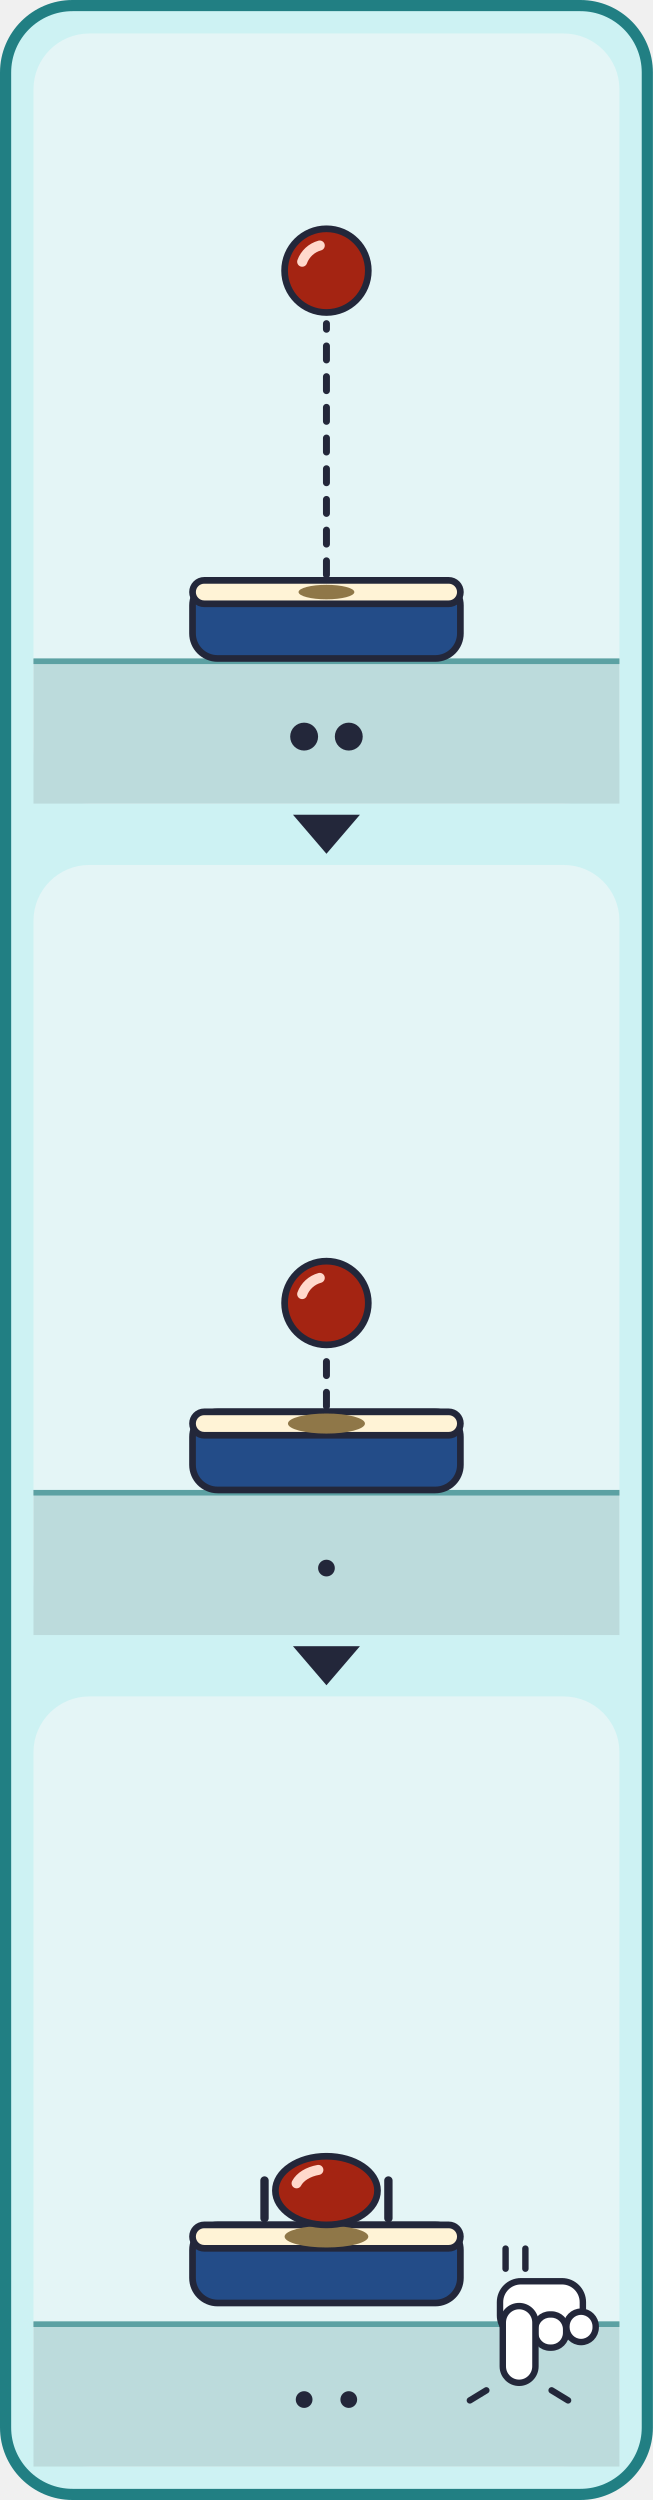
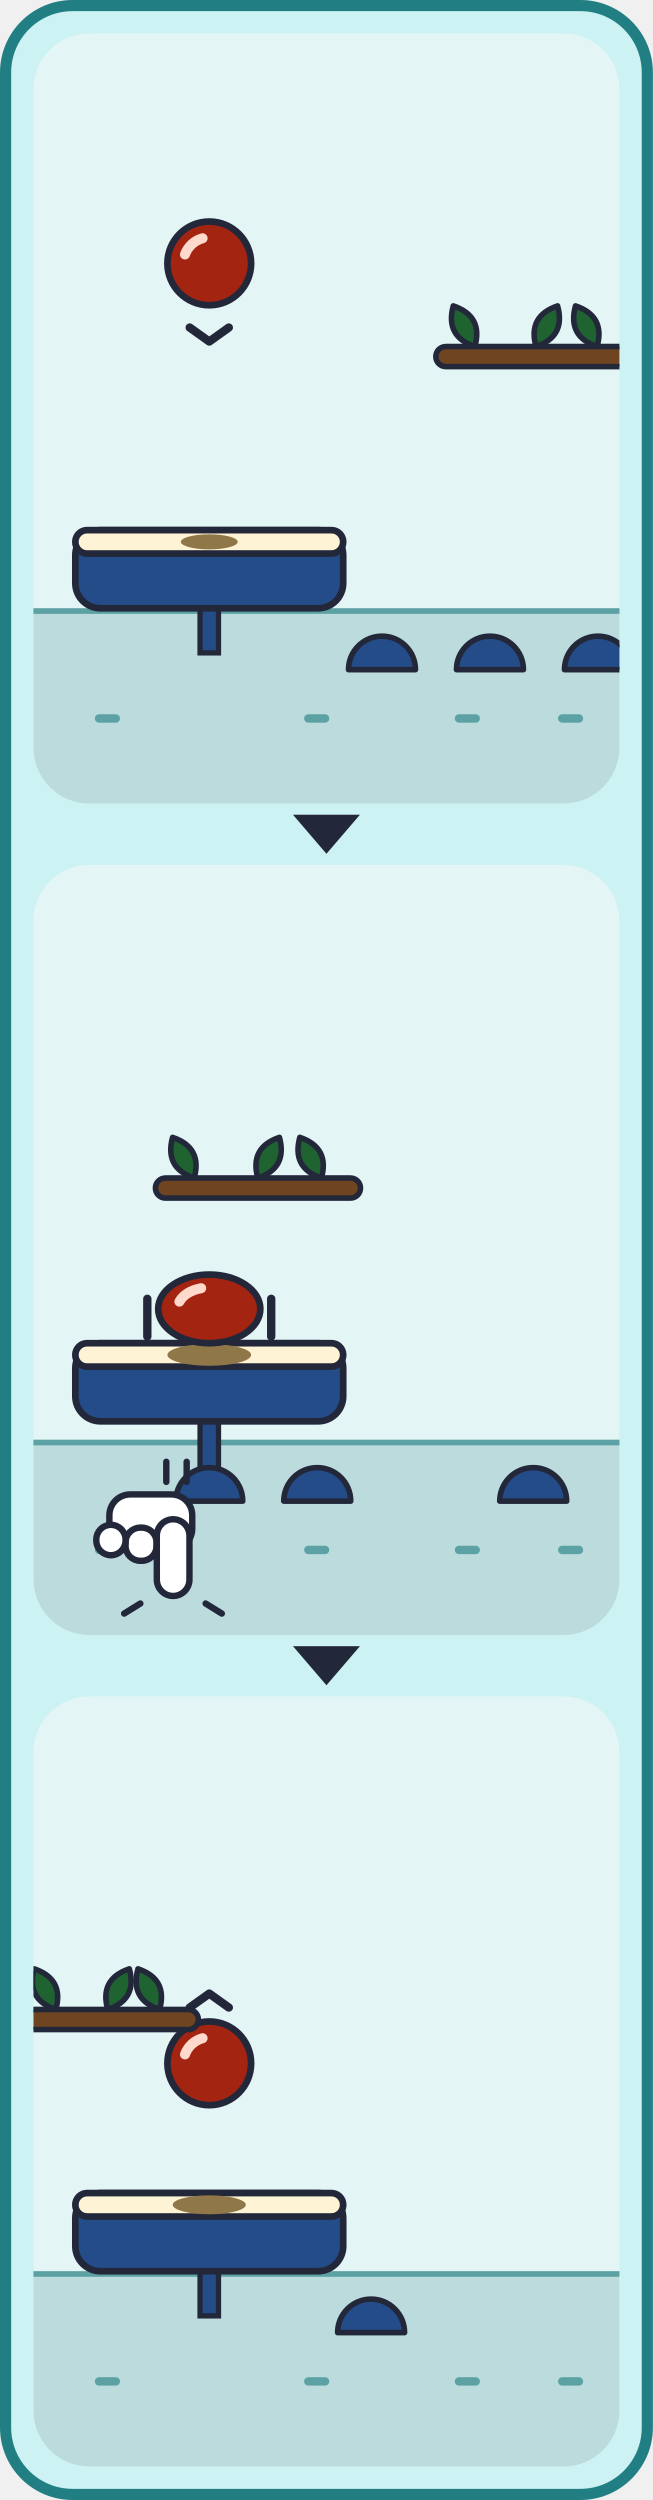
<svg xmlns="http://www.w3.org/2000/svg" viewBox="0 0 234 896" width="234" height="896">
  <defs>
    <g id="card_double-all">
      <rect x="4" y="4" width="712" height="328" rx="28" fill="#CDF2F3" stroke="#217F83" stroke-width="4" />
      <g transform="translate(20 30)">
-         <rect x="0" y="0" width="210" height="276" rx="20" fill="#E4F5F6" />
-         <rect x="0" y="224" width="210" height="52" fill="#BCDBDC" />
-         <rect x="0" y="224" width="210" height="2" fill="#5CA1A3" />
-         <rect x="57" y="196" width="96" height="28" rx="9" fill="#234C88" stroke="#23273A" stroke-width="2.4" />
-         <rect x="57" y="196" width="96" height="8.4" rx="4.2" fill="#FFF3D6" stroke="#23273A" stroke-width="2.4" />
-         <ellipse cx="105" cy="200.2" rx="10" ry="2.6" fill="#8F7748" />
-         <line x1="105" y1="194" x2="105" y2="104" stroke="#23273A" stroke-width="2.5" stroke-dasharray="5 6" stroke-linecap="round" />
-         <ellipse cx="105" cy="85" rx="15" ry="15" fill="#A42412" stroke="#23273A" stroke-width="2.4" />
-         <path d="M96.3 81.8 A9.3 9.3 0 0 1 102.6 76" fill="none" stroke="#FFD9CC" stroke-width="3.6" stroke-linecap="round" />
-         <circle cx="97" cy="252" r="5" fill="#23273A" />
-         <circle cx="113" cy="252" r="5" fill="#23273A" />
+         <clipPath id="card_double-p0">
+           <rect x="0" y="0" width="210" height="276" rx="20" />
+         </clipPath>
+         <g clip-path="url(#card_double-p0)">
+           <rect x="0" y="0" width="210" height="276" rx="20" fill="#E4F5F6" />
+           <rect x="0" y="206" width="210" height="70" fill="#BCDBDC" />
+           <rect x="0" y="206" width="210" height="2" fill="#5CA1A3" />
+           <rect x="22" y="244" width="9" height="3" rx="1.5" fill="#5CA1A3" />
+           <rect x="97" y="244" width="9" height="3" rx="1.5" fill="#5CA1A3" />
+           <rect x="151" y="244" width="9" height="3" rx="1.5" fill="#5CA1A3" />
+           <rect x="188" y="244" width="9" height="3" rx="1.5" fill="#5CA1A3" />
+           <rect x="59.7" y="204" width="6.6" height="18" fill="#234C88" stroke="#23273A" stroke-width="1.9" />
+           <rect x="15" y="178" width="96" height="28" rx="9" fill="#234C88" stroke="#23273A" stroke-width="2.4" />
+           <rect x="15" y="178" width="96" height="8.4" rx="4.2" fill="#FFF3D6" stroke="#23273A" stroke-width="2.4" />
+           <path d="M112.9 228 A12 12 0 0 1 136.9 228 Z" fill="#234C88" stroke="#23273A" stroke-width="2" stroke-linejoin="round" />
+           <path d="M151.6 228 A12 12 0 0 1 175.6 228 Z" fill="#234C88" stroke="#23273A" stroke-width="2" stroke-linejoin="round" />
+           <path d="M190.3 228 A12 12 0 0 1 214.3 228 Z" fill="#234C88" stroke="#23273A" stroke-width="2" stroke-linejoin="round" />
+           <ellipse cx="63" cy="182.2" rx="10.2" ry="2.7" fill="#8F7748" />
+           <ellipse cx="63" cy="82.4" rx="15" ry="15" fill="#A42412" stroke="#23273A" stroke-width="2.4" />
+           <path d="M54.3 79.2 A9.3 9.3 0 0 1 60.6 73.4" fill="none" stroke="#FFD9CC" stroke-width="3.6" stroke-linecap="round" />
+           <polyline points="56,105.4 63,110.4 70,105.4" fill="none" stroke="#23273A" stroke-width="3" stroke-linecap="round" stroke-linejoin="round" />
+           <path transform="rotate(-28 158.2 112.2)" d="M158.2 112.2 Q166 104 158.2 95.7 Q150.4 104 158.2 112.2 Z" fill="#1E6330" stroke="#23273A" stroke-width="2" stroke-linejoin="round" />
+           <path transform="rotate(28 180.1 112.2)" d="M180.1 112.2 Q187.9 104 180.1 95.7 Q172.3 104 180.1 112.2 Z" fill="#1E6330" stroke="#23273A" stroke-width="2" stroke-linejoin="round" />
+           <path transform="rotate(-28 202 112.2)" d="M202 112.2 Q209.8 104 202 95.7 Q194.2 104 202 112.2 Z" fill="#1E6330" stroke="#23273A" stroke-width="2" stroke-linejoin="round" />
+           <rect x="144.2" y="112.2" width="71.8" height="7.2" rx="3.6" fill="#6E4520" stroke="#23273A" stroke-width="2" />
+         </g>
      </g>
      <g transform="translate(255 30)">
-         <rect x="0" y="0" width="210" height="276" rx="20" fill="#E4F5F6" />
-         <rect x="0" y="224" width="210" height="52" fill="#BCDBDC" />
-         <rect x="0" y="224" width="210" height="2" fill="#5CA1A3" />
-         <rect x="57" y="196" width="96" height="28" rx="9" fill="#234C88" stroke="#23273A" stroke-width="2.4" />
-         <rect x="57" y="196" width="96" height="8.4" rx="4.2" fill="#FFF3D6" stroke="#23273A" stroke-width="2.4" />
-         <ellipse cx="105" cy="200.2" rx="13.8" ry="3.6" fill="#8F7748" />
-         <line x1="105" y1="194" x2="105" y2="176" stroke="#23273A" stroke-width="2.5" stroke-dasharray="5 6" stroke-linecap="round" />
-         <ellipse cx="105" cy="157" rx="15" ry="15" fill="#A42412" stroke="#23273A" stroke-width="2.4" />
-         <path d="M96.3 153.8 A9.3 9.3 0 0 1 102.6 148" fill="none" stroke="#FFD9CC" stroke-width="3.6" stroke-linecap="round" />
-         <circle cx="105" cy="252" r="3" fill="#23273A" />
+         <clipPath id="card_double-p1">
+           <rect x="0" y="0" width="210" height="276" rx="20" />
+         </clipPath>
+         <g clip-path="url(#card_double-p1)">
+           <rect x="0" y="0" width="210" height="276" rx="20" fill="#E4F5F6" />
+           <rect x="0" y="206" width="210" height="70" fill="#BCDBDC" />
+           <rect x="0" y="206" width="210" height="2" fill="#5CA1A3" />
+           <rect x="22" y="244" width="9" height="3" rx="1.5" fill="#5CA1A3" />
+           <rect x="97" y="244" width="9" height="3" rx="1.5" fill="#5CA1A3" />
+           <rect x="151" y="244" width="9" height="3" rx="1.5" fill="#5CA1A3" />
+           <rect x="188" y="244" width="9" height="3" rx="1.5" fill="#5CA1A3" />
+           <rect x="59.7" y="197.4" width="6.6" height="24.6" fill="#234C88" stroke="#23273A" stroke-width="1.9" />
+           <rect x="15" y="171.4" width="96" height="28" rx="9" fill="#234C88" stroke="#23273A" stroke-width="2.4" />
+           <rect x="15" y="171.4" width="96" height="8.4" rx="4.2" fill="#FFF3D6" stroke="#23273A" stroke-width="2.4" />
+           <path d="M51 228 A12 12 0 0 1 75 228 Z" fill="#234C88" stroke="#23273A" stroke-width="2" stroke-linejoin="round" />
+           <path d="M89.7 228 A12 12 0 0 1 113.7 228 Z" fill="#234C88" stroke="#23273A" stroke-width="2" stroke-linejoin="round" />
+           <path d="M167.1 228 A12 12 0 0 1 191.1 228 Z" fill="#234C88" stroke="#23273A" stroke-width="2" stroke-linejoin="round" />
+           <ellipse cx="63" cy="175.6" rx="15" ry="3.9" fill="#8F7748" />
+           <ellipse cx="63" cy="159.1" rx="18.3" ry="12.3" fill="#A42412" stroke="#23273A" stroke-width="2.4" />
+           <path d="M52.3 156.5 A11.3 7.6 0 0 1 60.1 151.7" fill="none" stroke="#FFD9CC" stroke-width="3.6" stroke-linecap="round" />
+           <path transform="rotate(-28 57.6 112.2)" d="M57.6 112.2 Q65.4 104 57.6 95.7 Q49.8 104 57.6 112.2 Z" fill="#1E6330" stroke="#23273A" stroke-width="2" stroke-linejoin="round" />
+           <path transform="rotate(28 80.4 112.2)" d="M80.4 112.2 Q88.2 104 80.4 95.7 Q72.6 104 80.4 112.2 Z" fill="#1E6330" stroke="#23273A" stroke-width="2" stroke-linejoin="round" />
+           <path transform="rotate(-28 103.2 112.2)" d="M103.2 112.2 Q111 104 103.2 95.7 Q95.4 104 103.2 112.2 Z" fill="#1E6330" stroke="#23273A" stroke-width="2" stroke-linejoin="round" />
+           <rect x="43.7" y="112.2" width="73.5" height="7.2" rx="3.6" fill="#6E4520" stroke="#23273A" stroke-width="2" />
+           <line x1="40.8" y1="155.5" x2="40.8" y2="169" stroke="#23273A" stroke-width="3" stroke-linecap="round" />
+           <line x1="85.2" y1="155.5" x2="85.2" y2="169" stroke="#23273A" stroke-width="3" stroke-linecap="round" />
+           <g stroke="#23273A" stroke-width="2.3" fill="#FFFFFF" stroke-linejoin="round" transform="translate(0 0) translate(100 0) scale(-1 1)">
+             <rect x="43.1" y="225.6" width="29.7" height="19.8" rx="7.5" />
+             <rect x="55.9" y="237.5" width="11.1" height="11.9" rx="5.3" />
+             <rect x="67" y="236.5" width="10.5" height="10.9" rx="5.3" />
+             <rect x="44.1" y="234.5" width="11.7" height="27.5" rx="5.9" />
+           </g>
+           <g stroke="#23273A" stroke-width="2.3" stroke-linecap="round">
+             <line x1="38.3" y1="264.7" x2="32.5" y2="268.3" />
+             <line x1="61.7" y1="264.7" x2="67.5" y2="268.3" />
+           </g>
+           <g stroke="#23273A" stroke-width="2.3" stroke-linecap="round">
+             <line x1="47.6" y1="213.9" x2="47.6" y2="221.1" />
+             <line x1="54.9" y1="213.9" x2="54.9" y2="221.1" />
+           </g>
+         </g>
      </g>
      <g transform="translate(490 30)">
-         <rect x="0" y="0" width="210" height="276" rx="20" fill="#E4F5F6" />
-         <rect x="0" y="224" width="210" height="52" fill="#BCDBDC" />
-         <rect x="0" y="224" width="210" height="2" fill="#5CA1A3" />
-         <rect x="57" y="189.4" width="96" height="28" rx="9" fill="#234C88" stroke="#23273A" stroke-width="2.4" />
-         <rect x="57" y="189.4" width="96" height="8.4" rx="4.2" fill="#FFF3D6" stroke="#23273A" stroke-width="2.4" />
-         <ellipse cx="105" cy="193.6" rx="15" ry="3.9" fill="#8F7748" />
-         <ellipse cx="105" cy="177.1" rx="18.3" ry="12.3" fill="#A42412" stroke="#23273A" stroke-width="2.4" />
-         <path d="M94.3 174.5 A11.3 7.6 0 0 1 102.1 169.7" fill="none" stroke="#FFD9CC" stroke-width="3.6" stroke-linecap="round" />
-         <line x1="82.8" y1="173.5" x2="82.8" y2="187" stroke="#23273A" stroke-width="3" stroke-linecap="round" />
-         <line x1="127.2" y1="173.5" x2="127.2" y2="187" stroke="#23273A" stroke-width="3" stroke-linecap="round" />
-         <circle cx="97" cy="252" r="3" fill="#23273A" />
-         <circle cx="113" cy="252" r="3" fill="#23273A" />
-         <g stroke="#23273A" stroke-width="2.3" fill="#FFFFFF" stroke-linejoin="round" transform="translate(0 0)">
-           <rect x="167.2" y="209.6" width="29.7" height="19.8" rx="7.5" />
-           <rect x="179.8" y="221.5" width="11.1" height="11.9" rx="5.3" />
-           <rect x="191" y="220.5" width="10.5" height="10.9" rx="5.3" />
-           <rect x="168.2" y="218.5" width="11.7" height="27.5" rx="5.9" />
-         </g>
-         <g stroke="#23273A" stroke-width="2.3" stroke-linecap="round">
-           <line x1="162.3" y1="248.7" x2="156.4" y2="252.3" />
-           <line x1="185.7" y1="248.7" x2="191.6" y2="252.3" />
-         </g>
-         <g stroke="#23273A" stroke-width="2.3" stroke-linecap="round">
-           <line x1="169.2" y1="197.9" x2="169.2" y2="205.1" />
-           <line x1="176.3" y1="197.9" x2="176.3" y2="205.1" />
+         <clipPath id="card_double-p2">
+           <rect x="0" y="0" width="210" height="276" rx="20" />
+         </clipPath>
+         <g clip-path="url(#card_double-p2)">
+           <rect x="0" y="0" width="210" height="276" rx="20" fill="#E4F5F6" />
+           <rect x="0" y="206" width="210" height="70" fill="#BCDBDC" />
+           <rect x="0" y="206" width="210" height="2" fill="#5CA1A3" />
+           <rect x="22" y="244" width="9" height="3" rx="1.5" fill="#5CA1A3" />
+           <rect x="97" y="244" width="9" height="3" rx="1.5" fill="#5CA1A3" />
+           <rect x="151" y="244" width="9" height="3" rx="1.5" fill="#5CA1A3" />
+           <rect x="188" y="244" width="9" height="3" rx="1.5" fill="#5CA1A3" />
+           <rect x="59.7" y="204" width="6.6" height="18" fill="#234C88" stroke="#23273A" stroke-width="1.9" />
+           <rect x="15" y="178" width="96" height="28" rx="9" fill="#234C88" stroke="#23273A" stroke-width="2.4" />
+           <rect x="15" y="178" width="96" height="8.4" rx="4.2" fill="#FFF3D6" stroke="#23273A" stroke-width="2.4" />
+           <path d="M109 228 A12 12 0 0 1 133 228 Z" fill="#234C88" stroke="#23273A" stroke-width="2" stroke-linejoin="round" />
+           <ellipse cx="63" cy="182.2" rx="13.1" ry="3.4" fill="#8F7748" />
+           <ellipse cx="63" cy="131.5" rx="15" ry="15" fill="#A42412" stroke="#23273A" stroke-width="2.4" />
+           <path d="M54.3 128.3 A9.3 9.3 0 0 1 60.6 122.5" fill="none" stroke="#FFD9CC" stroke-width="3.6" stroke-linecap="round" />
+           <polyline points="56,111.5 63,106.5 70,111.5" fill="none" stroke="#23273A" stroke-width="3" stroke-linecap="round" stroke-linejoin="round" />
+           <path transform="rotate(-28 8 112.2)" d="M8 112.2 Q15.8 104 8 95.7 Q0.2 104 8 112.2 Z" fill="#1E6330" stroke="#23273A" stroke-width="2" stroke-linejoin="round" />
+           <path transform="rotate(28 26.6 112.2)" d="M26.6 112.2 Q34.4 104 26.6 95.7 Q18.8 104 26.6 112.2 Z" fill="#1E6330" stroke="#23273A" stroke-width="2" stroke-linejoin="round" />
+           <path transform="rotate(-28 45.2 112.2)" d="M45.2 112.2 Q53 104 45.2 95.7 Q37.4 104 45.2 112.2 Z" fill="#1E6330" stroke="#23273A" stroke-width="2" stroke-linejoin="round" />
+           <rect x="-6" y="112.2" width="65.1" height="7.2" rx="3.6" fill="#6E4520" stroke="#23273A" stroke-width="2" />
        </g>
      </g>
    </g>
  </defs>
  <rect x="2" y="2" width="230" height="892" rx="24" fill="#CDF2F3" stroke="#217F83" stroke-width="4" />
  <svg x="12" y="12" width="210" height="276" viewBox="20 30 210 276">
    <use href="#card_double-all" />
  </svg>
  <polygon points="105,292 129,292 117,306" fill="#23273A" />
  <svg x="12" y="310" width="210" height="276" viewBox="255 30 210 276">
    <use href="#card_double-all" />
  </svg>
  <polygon points="105,590 129,590 117,604" fill="#23273A" />
  <svg x="12" y="608" width="210" height="276" viewBox="490 30 210 276">
    <use href="#card_double-all" />
  </svg>
</svg>
